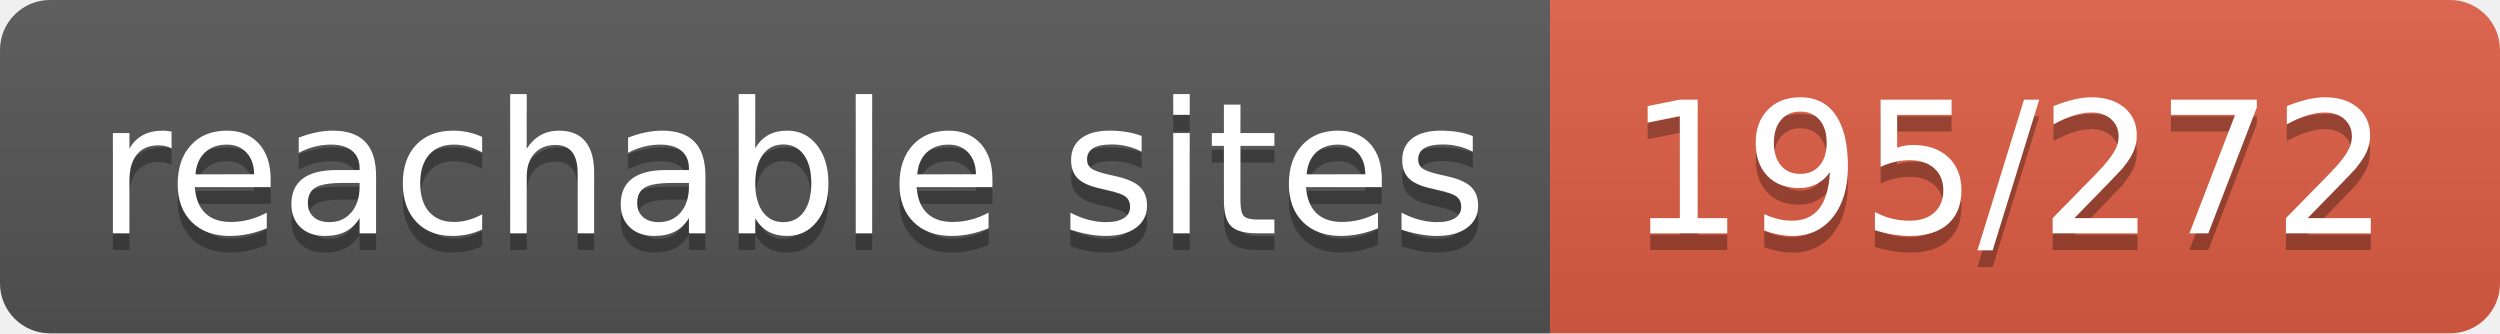
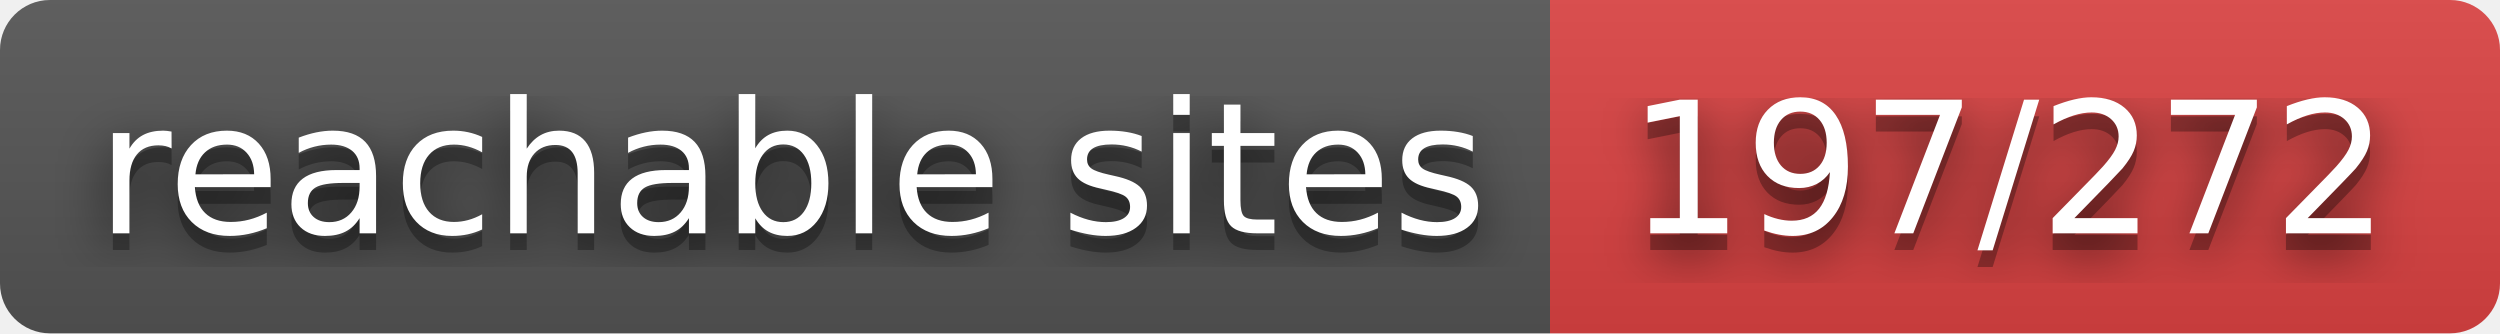
- <svg xmlns="http://www.w3.org/2000/svg" width="150" height="20" role="img" aria-label="reachable sites: 195/272">
+ <svg xmlns="http://www.w3.org/2000/svg" width="150" height="20" role="img" aria-label="reachable sites: 197/272">
+   <filter id="blur">
+     <feGaussianBlur in="SourceGraphic" stdDeviation="16" />
+   </filter>
  <linearGradient id="s" x2="0" y2="100%">
    <stop offset="0" stop-color="#bbb" stop-opacity=".1" />
    <stop offset="1" stop-opacity=".1" />
  </linearGradient>
  <clipPath id="r">
    <rect width="150" height="20" rx="3" fill="#fff" />
  </clipPath>
  <g clip-path="url(#r)">
    <rect width="93" height="20" fill="#555" />
-     <rect x="93" width="57" height="20" fill="#e05d44" />
+     <rect x="93" width="57" height="20" fill="#dd4343" />
    <rect width="150" height="20" fill="url(#s)" />
  </g>
  <g fill="#fff" text-anchor="middle" font-family="Verdana,Geneva,DejaVu Sans,sans-serif" text-rendering="geometricPrecision" font-size="110">
+     <text aria-hidden="true" x="475" y="150" fill="#010101" fill-opacity=".80" filter="url(#blur)" transform="scale(.1)" textLength="830">reachable sites</text>
    <text aria-hidden="true" x="475" y="150" fill="#010101" fill-opacity=".3" transform="scale(.1)" textLength="830">reachable sites</text>
    <text x="475" y="140" transform="scale(.1)" fill="#fff" textLength="830">reachable sites</text>
-     <text aria-hidden="true" x="1205" y="150" fill="#010101" fill-opacity=".3" transform="scale(.1)" textLength="470">195/272</text>
-     <text x="1205" y="140" transform="scale(.1)" fill="#fff" textLength="470">195/272</text>
+     <text aria-hidden="true" x="1205" y="150" fill="#010101" fill-opacity=".80" filter="url(#blur)" transform="scale(.1)" textLength="470">197/272</text>
+     <text aria-hidden="true" x="1205" y="150" fill="#010101" fill-opacity=".3" transform="scale(.1)" textLength="470">197/272</text>
+     <text x="1205" y="140" transform="scale(.1)" fill="#fff" textLength="470">197/272</text>
  </g>
</svg>
